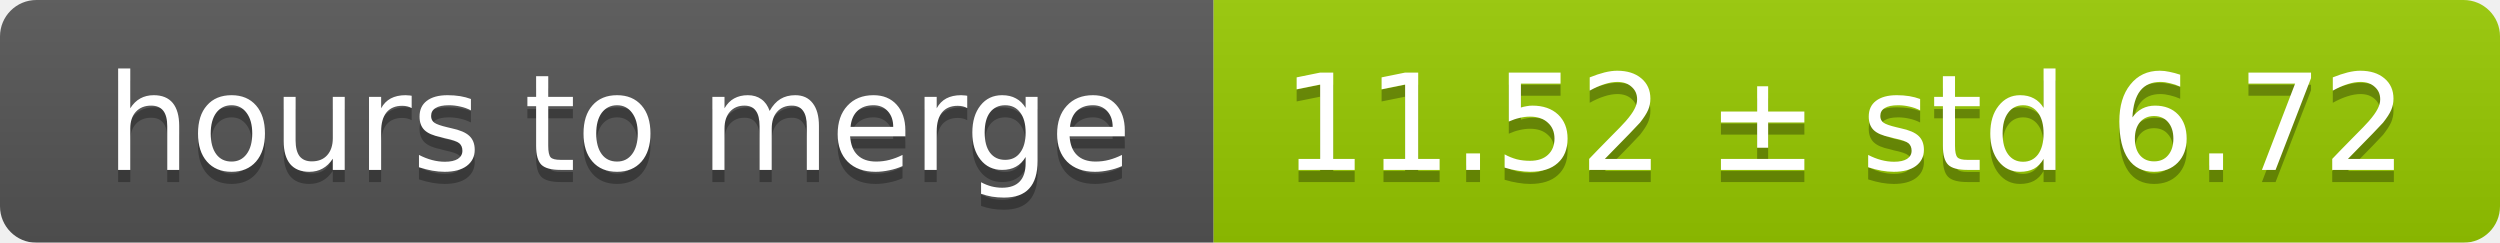
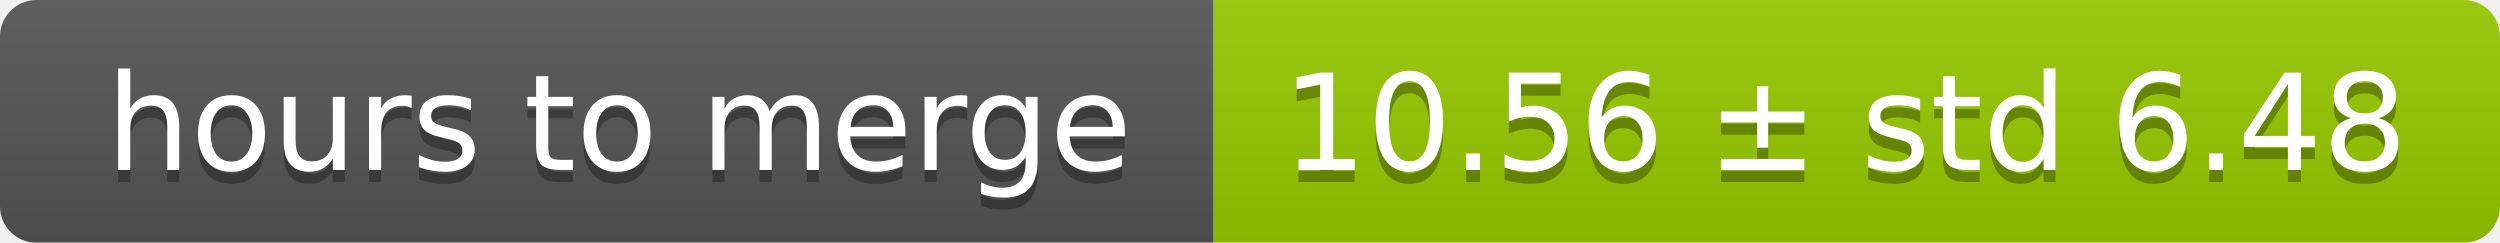
<svg xmlns="http://www.w3.org/2000/svg" width="206" height="20">
  <linearGradient id="smooth" x2="0" y2="100%">
    <stop offset="0" stop-color="#bbb" stop-opacity=".1" />
    <stop offset="1" stop-opacity=".1" />
  </linearGradient>
  <mask id="round">
    <rect width="206" height="20" rx="3" fill="#fff" />
  </mask>
  <g mask="url(#round)">
    <rect width="100" height="20" fill="#555" />
    <rect x="100" width="106" height="20" fill="#97ca00" />
    <rect width="206" height="20" fill="url(#smooth)" />
  </g>
  <g fill="#fff" text-anchor="middle" font-family="DejaVu Sans,Verdana,Geneva,sans-serif" font-size="11">
    <text x="51" y="15" fill="#010101" fill-opacity=".3">hours to merge</text>
    <text x="51" y="14">hours to merge</text>
-     <text x="152" y="15" fill="#010101" fill-opacity=".3">11.52 ± std 6.72</text>
-     <text x="152" y="14">11.52 ± std 6.72</text>
+     <text x="152" y="15" fill="#010101" fill-opacity=".3">10.56 ± std 6.48</text>
+     <text x="152" y="14">10.56 ± std 6.48</text>
  </g>
</svg>
